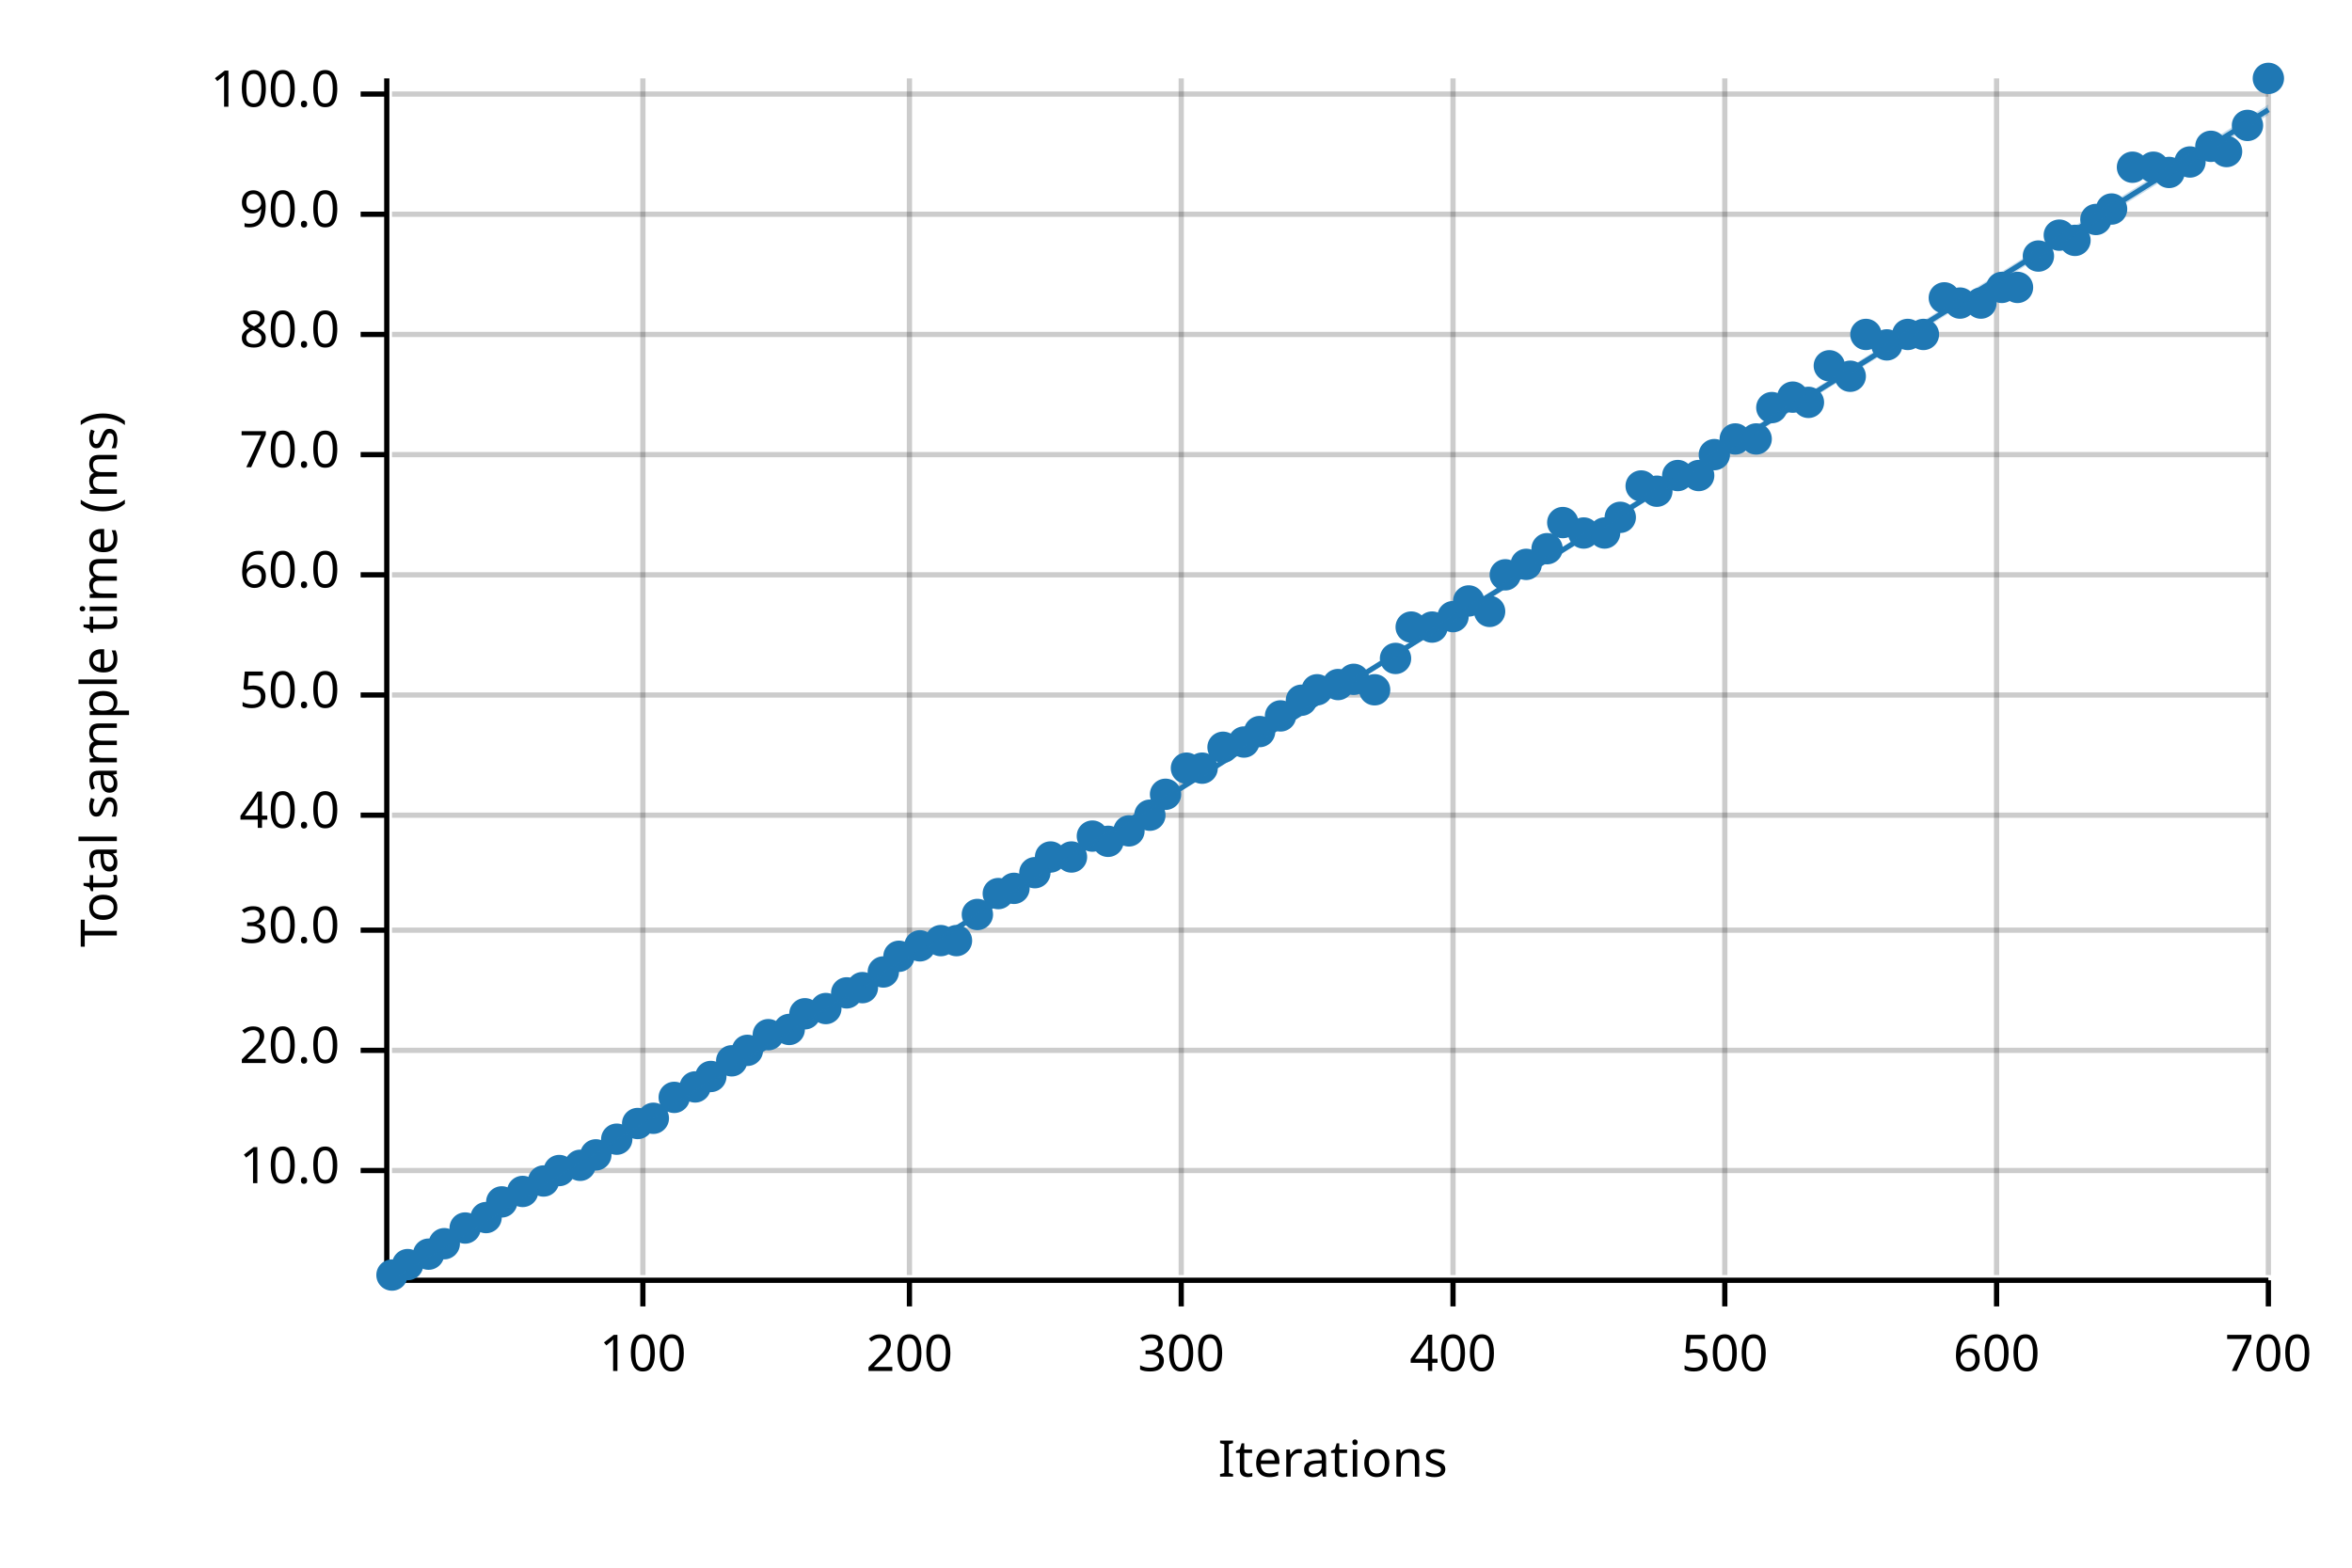
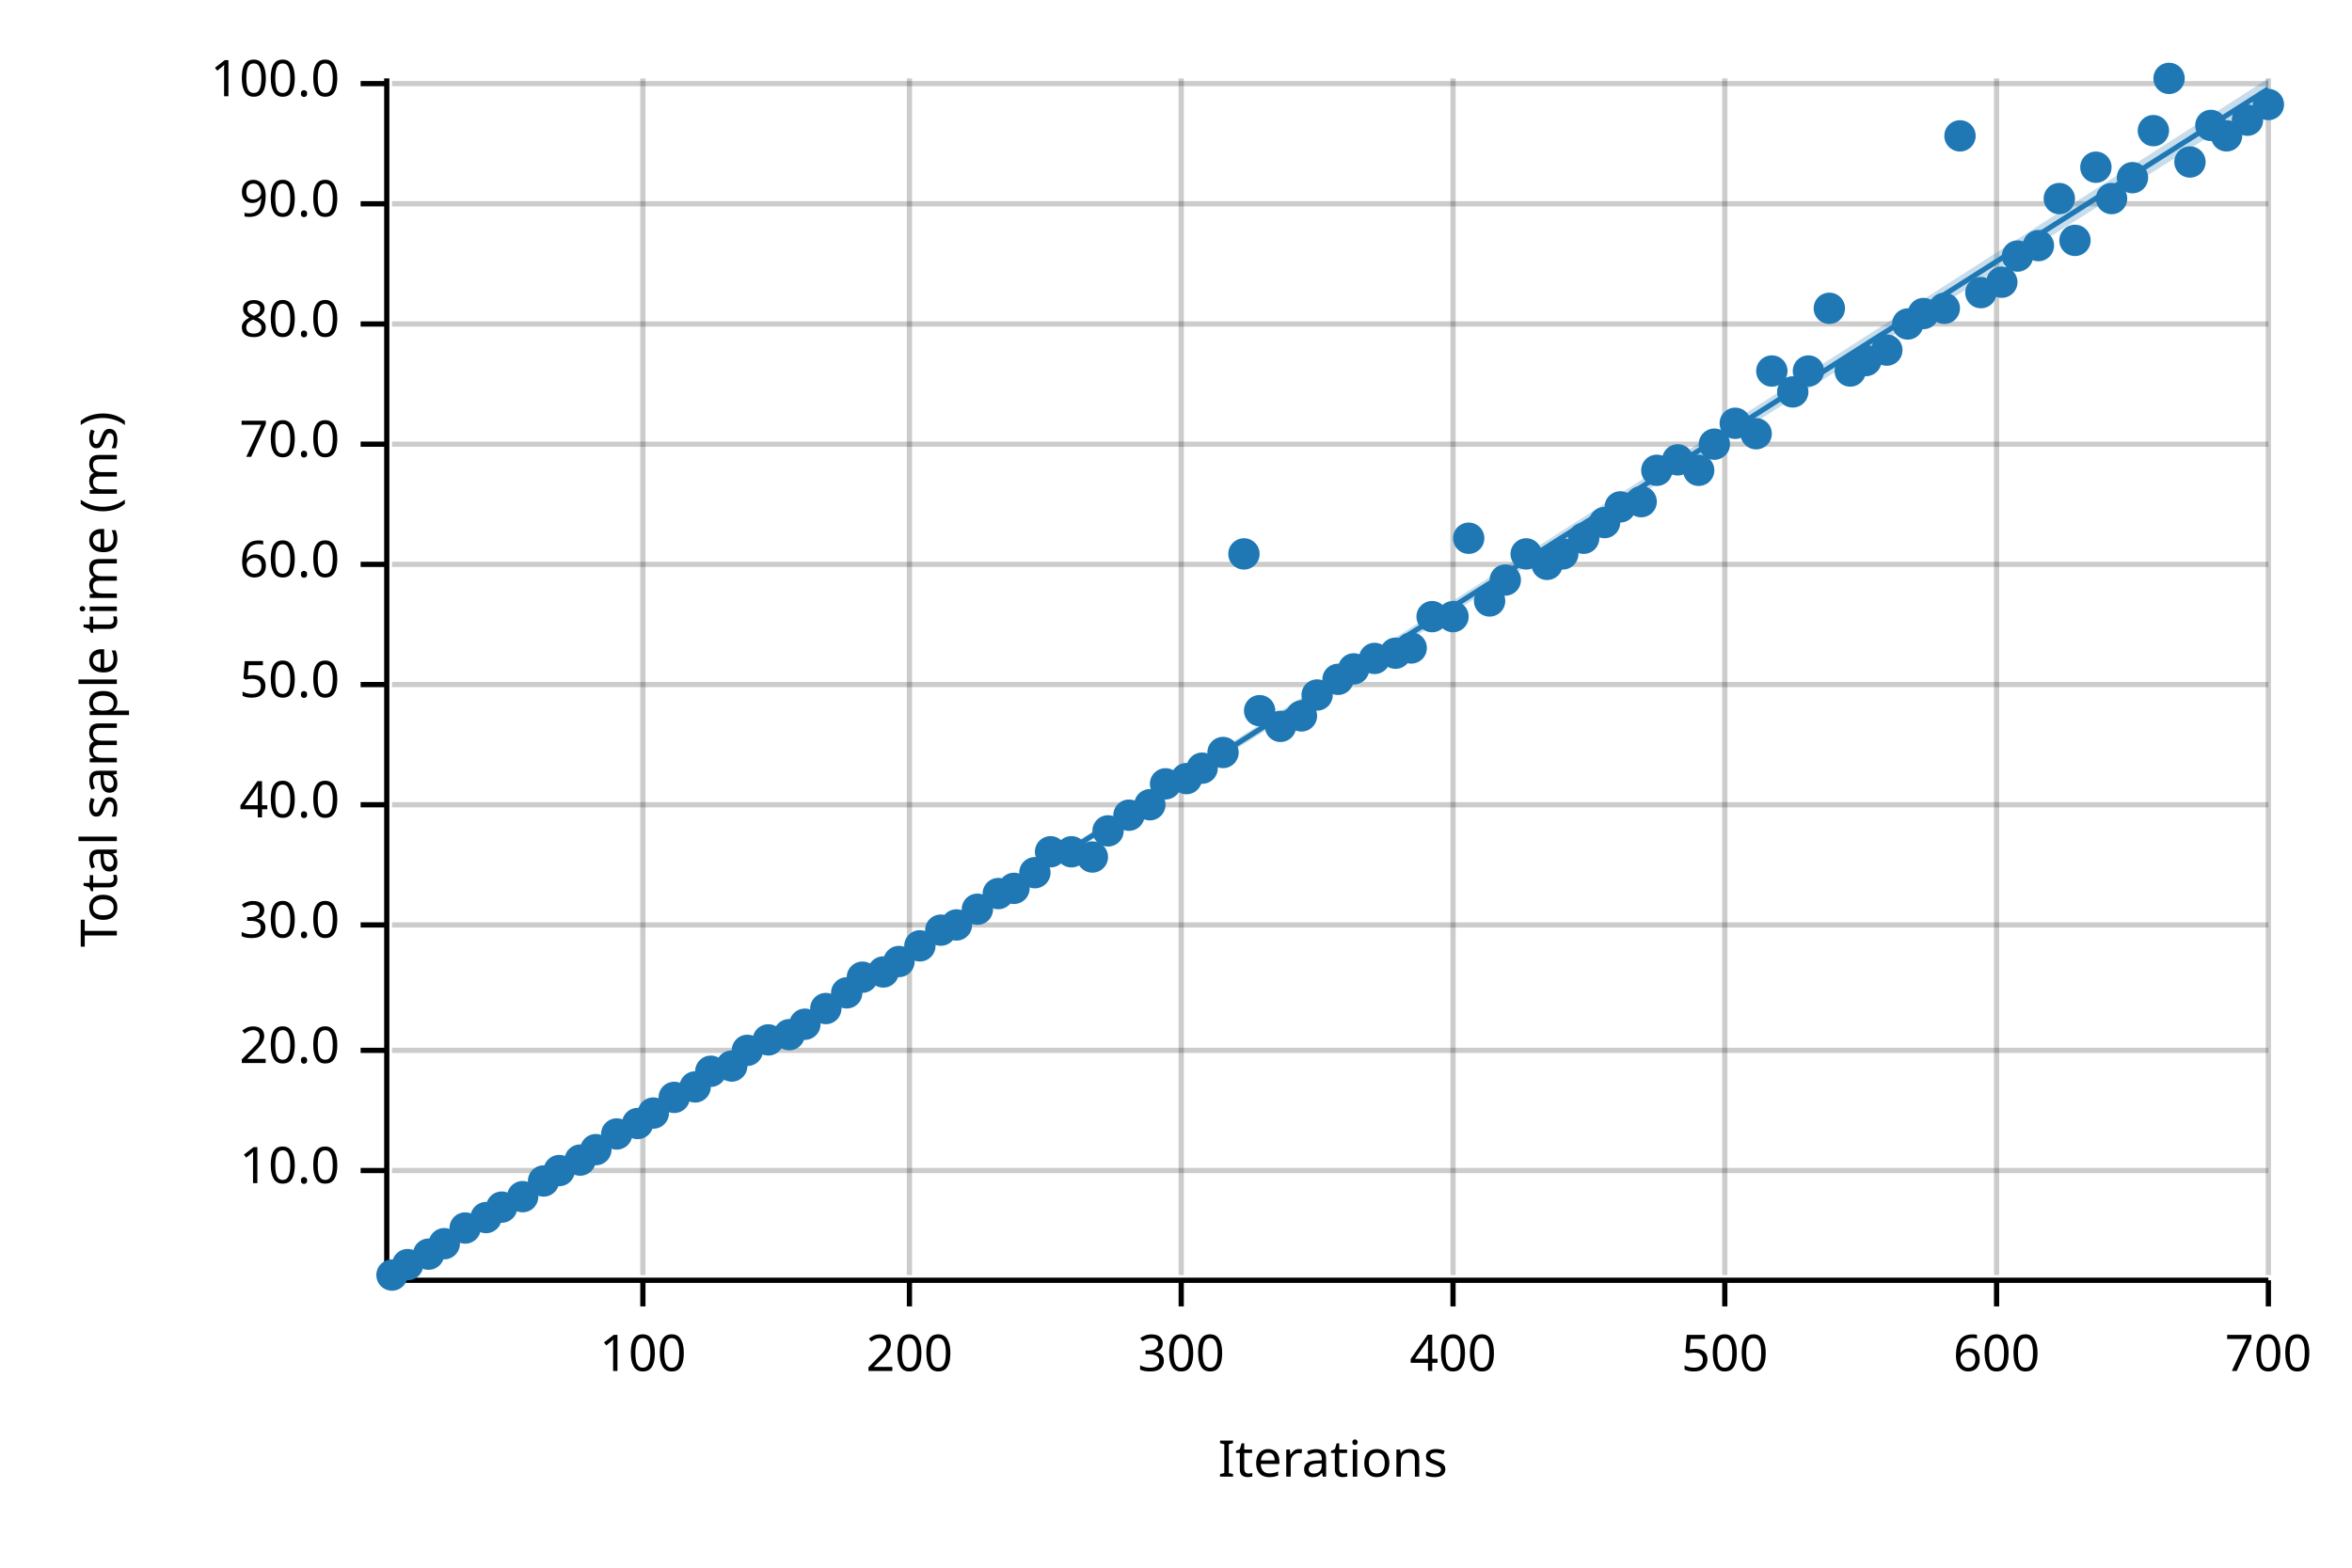
<svg xmlns="http://www.w3.org/2000/svg" width="450" height="300" viewBox="0 0 450 300">
  <text x="15" y="130" dy="0.76em" text-anchor="middle" font-family="sans-serif" font-size="9.677" opacity="1" fill="#000000" transform="rotate(270, 15, 130)">
Total sample time (ms)
</text>
  <text x="255" y="285" dy="-0.5ex" text-anchor="middle" font-family="sans-serif" font-size="9.677" opacity="1" fill="#000000">
Iterations
</text>
  <line opacity="0.2" stroke="#000000" stroke-width="1" x1="123" y1="244" x2="123" y2="15" />
  <line opacity="0.2" stroke="#000000" stroke-width="1" x1="174" y1="244" x2="174" y2="15" />
  <line opacity="0.2" stroke="#000000" stroke-width="1" x1="226" y1="244" x2="226" y2="15" />
  <line opacity="0.2" stroke="#000000" stroke-width="1" x1="278" y1="244" x2="278" y2="15" />
  <line opacity="0.2" stroke="#000000" stroke-width="1" x1="330" y1="244" x2="330" y2="15" />
  <line opacity="0.2" stroke="#000000" stroke-width="1" x1="382" y1="244" x2="382" y2="15" />
  <line opacity="0.2" stroke="#000000" stroke-width="1" x1="434" y1="244" x2="434" y2="15" />
  <line opacity="0.2" stroke="#000000" stroke-width="1" x1="75" y1="224" x2="434" y2="224" />
  <line opacity="0.2" stroke="#000000" stroke-width="1" x1="75" y1="201" x2="434" y2="201" />
-   <line opacity="0.2" stroke="#000000" stroke-width="1" x1="75" y1="178" x2="434" y2="178" />
-   <line opacity="0.2" stroke="#000000" stroke-width="1" x1="75" y1="156" x2="434" y2="156" />
-   <line opacity="0.2" stroke="#000000" stroke-width="1" x1="75" y1="133" x2="434" y2="133" />
-   <line opacity="0.2" stroke="#000000" stroke-width="1" x1="75" y1="110" x2="434" y2="110" />
-   <line opacity="0.2" stroke="#000000" stroke-width="1" x1="75" y1="87" x2="434" y2="87" />
-   <line opacity="0.2" stroke="#000000" stroke-width="1" x1="75" y1="64" x2="434" y2="64" />
-   <line opacity="0.2" stroke="#000000" stroke-width="1" x1="75" y1="41" x2="434" y2="41" />
-   <line opacity="0.2" stroke="#000000" stroke-width="1" x1="75" y1="18" x2="434" y2="18" />
+   <line opacity="0.2" stroke="#000000" stroke-width="1" x1="75" y1="177" x2="434" y2="177" />
+   <line opacity="0.2" stroke="#000000" stroke-width="1" x1="75" y1="154" x2="434" y2="154" />
+   <line opacity="0.2" stroke="#000000" stroke-width="1" x1="75" y1="131" x2="434" y2="131" />
+   <line opacity="0.2" stroke="#000000" stroke-width="1" x1="75" y1="108" x2="434" y2="108" />
+   <line opacity="0.2" stroke="#000000" stroke-width="1" x1="75" y1="85" x2="434" y2="85" />
+   <line opacity="0.2" stroke="#000000" stroke-width="1" x1="75" y1="62" x2="434" y2="62" />
+   <line opacity="0.2" stroke="#000000" stroke-width="1" x1="75" y1="39" x2="434" y2="39" />
+   <line opacity="0.2" stroke="#000000" stroke-width="1" x1="75" y1="16" x2="434" y2="16" />
  <polyline fill="none" opacity="1" stroke="#000000" stroke-width="1" points="74,15 74,244 " />
  <text x="65" y="224" dy="0.5ex" text-anchor="end" font-family="sans-serif" font-size="9.677" opacity="1" fill="#000000">
10.0
</text>
  <polyline fill="none" opacity="1" stroke="#000000" stroke-width="1" points="69,224 74,224 " />
  <text x="65" y="201" dy="0.5ex" text-anchor="end" font-family="sans-serif" font-size="9.677" opacity="1" fill="#000000">
20.0
</text>
  <polyline fill="none" opacity="1" stroke="#000000" stroke-width="1" points="69,201 74,201 " />
-   <text x="65" y="178" dy="0.5ex" text-anchor="end" font-family="sans-serif" font-size="9.677" opacity="1" fill="#000000">
+   <text x="65" y="177" dy="0.5ex" text-anchor="end" font-family="sans-serif" font-size="9.677" opacity="1" fill="#000000">
30.0
</text>
-   <polyline fill="none" opacity="1" stroke="#000000" stroke-width="1" points="69,178 74,178 " />
-   <text x="65" y="156" dy="0.5ex" text-anchor="end" font-family="sans-serif" font-size="9.677" opacity="1" fill="#000000">
+   <polyline fill="none" opacity="1" stroke="#000000" stroke-width="1" points="69,177 74,177 " />
+   <text x="65" y="154" dy="0.5ex" text-anchor="end" font-family="sans-serif" font-size="9.677" opacity="1" fill="#000000">
40.0
</text>
-   <polyline fill="none" opacity="1" stroke="#000000" stroke-width="1" points="69,156 74,156 " />
-   <text x="65" y="133" dy="0.5ex" text-anchor="end" font-family="sans-serif" font-size="9.677" opacity="1" fill="#000000">
+   <polyline fill="none" opacity="1" stroke="#000000" stroke-width="1" points="69,154 74,154 " />
+   <text x="65" y="131" dy="0.5ex" text-anchor="end" font-family="sans-serif" font-size="9.677" opacity="1" fill="#000000">
50.0
</text>
-   <polyline fill="none" opacity="1" stroke="#000000" stroke-width="1" points="69,133 74,133 " />
-   <text x="65" y="110" dy="0.5ex" text-anchor="end" font-family="sans-serif" font-size="9.677" opacity="1" fill="#000000">
+   <polyline fill="none" opacity="1" stroke="#000000" stroke-width="1" points="69,131 74,131 " />
+   <text x="65" y="108" dy="0.5ex" text-anchor="end" font-family="sans-serif" font-size="9.677" opacity="1" fill="#000000">
60.0
</text>
-   <polyline fill="none" opacity="1" stroke="#000000" stroke-width="1" points="69,110 74,110 " />
-   <text x="65" y="87" dy="0.5ex" text-anchor="end" font-family="sans-serif" font-size="9.677" opacity="1" fill="#000000">
+   <polyline fill="none" opacity="1" stroke="#000000" stroke-width="1" points="69,108 74,108 " />
+   <text x="65" y="85" dy="0.5ex" text-anchor="end" font-family="sans-serif" font-size="9.677" opacity="1" fill="#000000">
70.0
</text>
-   <polyline fill="none" opacity="1" stroke="#000000" stroke-width="1" points="69,87 74,87 " />
-   <text x="65" y="64" dy="0.5ex" text-anchor="end" font-family="sans-serif" font-size="9.677" opacity="1" fill="#000000">
+   <polyline fill="none" opacity="1" stroke="#000000" stroke-width="1" points="69,85 74,85 " />
+   <text x="65" y="62" dy="0.5ex" text-anchor="end" font-family="sans-serif" font-size="9.677" opacity="1" fill="#000000">
80.0
</text>
-   <polyline fill="none" opacity="1" stroke="#000000" stroke-width="1" points="69,64 74,64 " />
-   <text x="65" y="41" dy="0.5ex" text-anchor="end" font-family="sans-serif" font-size="9.677" opacity="1" fill="#000000">
+   <polyline fill="none" opacity="1" stroke="#000000" stroke-width="1" points="69,62 74,62 " />
+   <text x="65" y="39" dy="0.5ex" text-anchor="end" font-family="sans-serif" font-size="9.677" opacity="1" fill="#000000">
90.0
</text>
-   <polyline fill="none" opacity="1" stroke="#000000" stroke-width="1" points="69,41 74,41 " />
-   <text x="65" y="18" dy="0.5ex" text-anchor="end" font-family="sans-serif" font-size="9.677" opacity="1" fill="#000000">
+   <polyline fill="none" opacity="1" stroke="#000000" stroke-width="1" points="69,39 74,39 " />
+   <text x="65" y="16" dy="0.5ex" text-anchor="end" font-family="sans-serif" font-size="9.677" opacity="1" fill="#000000">
100.0
</text>
-   <polyline fill="none" opacity="1" stroke="#000000" stroke-width="1" points="69,18 74,18 " />
+   <polyline fill="none" opacity="1" stroke="#000000" stroke-width="1" points="69,16 74,16 " />
  <polyline fill="none" opacity="1" stroke="#000000" stroke-width="1" points="75,245 434,245 " />
  <text x="123" y="255" dy="0.76em" text-anchor="middle" font-family="sans-serif" font-size="9.677" opacity="1" fill="#000000">
100
</text>
  <polyline fill="none" opacity="1" stroke="#000000" stroke-width="1" points="123,245 123,250 " />
  <text x="174" y="255" dy="0.76em" text-anchor="middle" font-family="sans-serif" font-size="9.677" opacity="1" fill="#000000">
200
</text>
  <polyline fill="none" opacity="1" stroke="#000000" stroke-width="1" points="174,245 174,250 " />
  <text x="226" y="255" dy="0.76em" text-anchor="middle" font-family="sans-serif" font-size="9.677" opacity="1" fill="#000000">
300
</text>
  <polyline fill="none" opacity="1" stroke="#000000" stroke-width="1" points="226,245 226,250 " />
  <text x="278" y="255" dy="0.76em" text-anchor="middle" font-family="sans-serif" font-size="9.677" opacity="1" fill="#000000">
400
</text>
  <polyline fill="none" opacity="1" stroke="#000000" stroke-width="1" points="278,245 278,250 " />
  <text x="330" y="255" dy="0.76em" text-anchor="middle" font-family="sans-serif" font-size="9.677" opacity="1" fill="#000000">
500
</text>
  <polyline fill="none" opacity="1" stroke="#000000" stroke-width="1" points="330,245 330,250 " />
  <text x="382" y="255" dy="0.76em" text-anchor="middle" font-family="sans-serif" font-size="9.677" opacity="1" fill="#000000">
600
</text>
  <polyline fill="none" opacity="1" stroke="#000000" stroke-width="1" points="382,245 382,250 " />
  <text x="434" y="255" dy="0.76em" text-anchor="middle" font-family="sans-serif" font-size="9.677" opacity="1" fill="#000000">
700
</text>
  <polyline fill="none" opacity="1" stroke="#000000" stroke-width="1" points="434,245 434,250 " />
  <circle cx="75" cy="244" r="3" opacity="1" fill="#1F78B4" stroke="none" stroke-width="1" />
  <circle cx="78" cy="242" r="3" opacity="1" fill="#1F78B4" stroke="none" stroke-width="1" />
  <circle cx="82" cy="240" r="3" opacity="1" fill="#1F78B4" stroke="none" stroke-width="1" />
  <circle cx="85" cy="238" r="3" opacity="1" fill="#1F78B4" stroke="none" stroke-width="1" />
  <circle cx="89" cy="235" r="3" opacity="1" fill="#1F78B4" stroke="none" stroke-width="1" />
  <circle cx="93" cy="233" r="3" opacity="1" fill="#1F78B4" stroke="none" stroke-width="1" />
-   <circle cx="96" cy="230" r="3" opacity="1" fill="#1F78B4" stroke="none" stroke-width="1" />
-   <circle cx="100" cy="228" r="3" opacity="1" fill="#1F78B4" stroke="none" stroke-width="1" />
+   <circle cx="96" cy="231" r="3" opacity="1" fill="#1F78B4" stroke="none" stroke-width="1" />
+   <circle cx="100" cy="229" r="3" opacity="1" fill="#1F78B4" stroke="none" stroke-width="1" />
  <circle cx="104" cy="226" r="3" opacity="1" fill="#1F78B4" stroke="none" stroke-width="1" />
  <circle cx="107" cy="224" r="3" opacity="1" fill="#1F78B4" stroke="none" stroke-width="1" />
-   <circle cx="111" cy="223" r="3" opacity="1" fill="#1F78B4" stroke="none" stroke-width="1" />
-   <circle cx="114" cy="221" r="3" opacity="1" fill="#1F78B4" stroke="none" stroke-width="1" />
-   <circle cx="118" cy="218" r="3" opacity="1" fill="#1F78B4" stroke="none" stroke-width="1" />
+   <circle cx="111" cy="222" r="3" opacity="1" fill="#1F78B4" stroke="none" stroke-width="1" />
+   <circle cx="114" cy="220" r="3" opacity="1" fill="#1F78B4" stroke="none" stroke-width="1" />
+   <circle cx="118" cy="217" r="3" opacity="1" fill="#1F78B4" stroke="none" stroke-width="1" />
  <circle cx="122" cy="215" r="3" opacity="1" fill="#1F78B4" stroke="none" stroke-width="1" />
-   <circle cx="125" cy="214" r="3" opacity="1" fill="#1F78B4" stroke="none" stroke-width="1" />
+   <circle cx="125" cy="213" r="3" opacity="1" fill="#1F78B4" stroke="none" stroke-width="1" />
  <circle cx="129" cy="210" r="3" opacity="1" fill="#1F78B4" stroke="none" stroke-width="1" />
  <circle cx="133" cy="208" r="3" opacity="1" fill="#1F78B4" stroke="none" stroke-width="1" />
-   <circle cx="136" cy="206" r="3" opacity="1" fill="#1F78B4" stroke="none" stroke-width="1" />
-   <circle cx="140" cy="203" r="3" opacity="1" fill="#1F78B4" stroke="none" stroke-width="1" />
+   <circle cx="136" cy="205" r="3" opacity="1" fill="#1F78B4" stroke="none" stroke-width="1" />
+   <circle cx="140" cy="204" r="3" opacity="1" fill="#1F78B4" stroke="none" stroke-width="1" />
  <circle cx="143" cy="201" r="3" opacity="1" fill="#1F78B4" stroke="none" stroke-width="1" />
-   <circle cx="147" cy="198" r="3" opacity="1" fill="#1F78B4" stroke="none" stroke-width="1" />
-   <circle cx="151" cy="197" r="3" opacity="1" fill="#1F78B4" stroke="none" stroke-width="1" />
-   <circle cx="154" cy="194" r="3" opacity="1" fill="#1F78B4" stroke="none" stroke-width="1" />
+   <circle cx="147" cy="199" r="3" opacity="1" fill="#1F78B4" stroke="none" stroke-width="1" />
+   <circle cx="151" cy="198" r="3" opacity="1" fill="#1F78B4" stroke="none" stroke-width="1" />
+   <circle cx="154" cy="196" r="3" opacity="1" fill="#1F78B4" stroke="none" stroke-width="1" />
  <circle cx="158" cy="193" r="3" opacity="1" fill="#1F78B4" stroke="none" stroke-width="1" />
  <circle cx="162" cy="190" r="3" opacity="1" fill="#1F78B4" stroke="none" stroke-width="1" />
-   <circle cx="165" cy="189" r="3" opacity="1" fill="#1F78B4" stroke="none" stroke-width="1" />
+   <circle cx="165" cy="187" r="3" opacity="1" fill="#1F78B4" stroke="none" stroke-width="1" />
  <circle cx="169" cy="186" r="3" opacity="1" fill="#1F78B4" stroke="none" stroke-width="1" />
-   <circle cx="172" cy="183" r="3" opacity="1" fill="#1F78B4" stroke="none" stroke-width="1" />
+   <circle cx="172" cy="184" r="3" opacity="1" fill="#1F78B4" stroke="none" stroke-width="1" />
  <circle cx="176" cy="181" r="3" opacity="1" fill="#1F78B4" stroke="none" stroke-width="1" />
-   <circle cx="180" cy="180" r="3" opacity="1" fill="#1F78B4" stroke="none" stroke-width="1" />
-   <circle cx="183" cy="180" r="3" opacity="1" fill="#1F78B4" stroke="none" stroke-width="1" />
-   <circle cx="187" cy="175" r="3" opacity="1" fill="#1F78B4" stroke="none" stroke-width="1" />
+   <circle cx="180" cy="178" r="3" opacity="1" fill="#1F78B4" stroke="none" stroke-width="1" />
+   <circle cx="183" cy="177" r="3" opacity="1" fill="#1F78B4" stroke="none" stroke-width="1" />
+   <circle cx="187" cy="174" r="3" opacity="1" fill="#1F78B4" stroke="none" stroke-width="1" />
  <circle cx="191" cy="171" r="3" opacity="1" fill="#1F78B4" stroke="none" stroke-width="1" />
  <circle cx="194" cy="170" r="3" opacity="1" fill="#1F78B4" stroke="none" stroke-width="1" />
  <circle cx="198" cy="167" r="3" opacity="1" fill="#1F78B4" stroke="none" stroke-width="1" />
-   <circle cx="201" cy="164" r="3" opacity="1" fill="#1F78B4" stroke="none" stroke-width="1" />
-   <circle cx="205" cy="164" r="3" opacity="1" fill="#1F78B4" stroke="none" stroke-width="1" />
-   <circle cx="209" cy="160" r="3" opacity="1" fill="#1F78B4" stroke="none" stroke-width="1" />
-   <circle cx="212" cy="161" r="3" opacity="1" fill="#1F78B4" stroke="none" stroke-width="1" />
-   <circle cx="216" cy="159" r="3" opacity="1" fill="#1F78B4" stroke="none" stroke-width="1" />
-   <circle cx="220" cy="156" r="3" opacity="1" fill="#1F78B4" stroke="none" stroke-width="1" />
-   <circle cx="223" cy="152" r="3" opacity="1" fill="#1F78B4" stroke="none" stroke-width="1" />
-   <circle cx="227" cy="147" r="3" opacity="1" fill="#1F78B4" stroke="none" stroke-width="1" />
+   <circle cx="201" cy="163" r="3" opacity="1" fill="#1F78B4" stroke="none" stroke-width="1" />
+   <circle cx="205" cy="163" r="3" opacity="1" fill="#1F78B4" stroke="none" stroke-width="1" />
+   <circle cx="209" cy="164" r="3" opacity="1" fill="#1F78B4" stroke="none" stroke-width="1" />
+   <circle cx="212" cy="159" r="3" opacity="1" fill="#1F78B4" stroke="none" stroke-width="1" />
+   <circle cx="216" cy="156" r="3" opacity="1" fill="#1F78B4" stroke="none" stroke-width="1" />
+   <circle cx="220" cy="154" r="3" opacity="1" fill="#1F78B4" stroke="none" stroke-width="1" />
+   <circle cx="223" cy="150" r="3" opacity="1" fill="#1F78B4" stroke="none" stroke-width="1" />
+   <circle cx="227" cy="149" r="3" opacity="1" fill="#1F78B4" stroke="none" stroke-width="1" />
  <circle cx="230" cy="147" r="3" opacity="1" fill="#1F78B4" stroke="none" stroke-width="1" />
-   <circle cx="234" cy="143" r="3" opacity="1" fill="#1F78B4" stroke="none" stroke-width="1" />
-   <circle cx="238" cy="142" r="3" opacity="1" fill="#1F78B4" stroke="none" stroke-width="1" />
-   <circle cx="241" cy="140" r="3" opacity="1" fill="#1F78B4" stroke="none" stroke-width="1" />
-   <circle cx="245" cy="137" r="3" opacity="1" fill="#1F78B4" stroke="none" stroke-width="1" />
-   <circle cx="249" cy="134" r="3" opacity="1" fill="#1F78B4" stroke="none" stroke-width="1" />
-   <circle cx="252" cy="132" r="3" opacity="1" fill="#1F78B4" stroke="none" stroke-width="1" />
-   <circle cx="256" cy="131" r="3" opacity="1" fill="#1F78B4" stroke="none" stroke-width="1" />
-   <circle cx="259" cy="130" r="3" opacity="1" fill="#1F78B4" stroke="none" stroke-width="1" />
-   <circle cx="263" cy="132" r="3" opacity="1" fill="#1F78B4" stroke="none" stroke-width="1" />
-   <circle cx="267" cy="126" r="3" opacity="1" fill="#1F78B4" stroke="none" stroke-width="1" />
-   <circle cx="270" cy="120" r="3" opacity="1" fill="#1F78B4" stroke="none" stroke-width="1" />
-   <circle cx="274" cy="120" r="3" opacity="1" fill="#1F78B4" stroke="none" stroke-width="1" />
+   <circle cx="234" cy="144" r="3" opacity="1" fill="#1F78B4" stroke="none" stroke-width="1" />
+   <circle cx="238" cy="106" r="3" opacity="1" fill="#1F78B4" stroke="none" stroke-width="1" />
+   <circle cx="241" cy="136" r="3" opacity="1" fill="#1F78B4" stroke="none" stroke-width="1" />
+   <circle cx="245" cy="139" r="3" opacity="1" fill="#1F78B4" stroke="none" stroke-width="1" />
+   <circle cx="249" cy="137" r="3" opacity="1" fill="#1F78B4" stroke="none" stroke-width="1" />
+   <circle cx="252" cy="133" r="3" opacity="1" fill="#1F78B4" stroke="none" stroke-width="1" />
+   <circle cx="256" cy="130" r="3" opacity="1" fill="#1F78B4" stroke="none" stroke-width="1" />
+   <circle cx="259" cy="128" r="3" opacity="1" fill="#1F78B4" stroke="none" stroke-width="1" />
+   <circle cx="263" cy="126" r="3" opacity="1" fill="#1F78B4" stroke="none" stroke-width="1" />
+   <circle cx="267" cy="125" r="3" opacity="1" fill="#1F78B4" stroke="none" stroke-width="1" />
+   <circle cx="270" cy="124" r="3" opacity="1" fill="#1F78B4" stroke="none" stroke-width="1" />
+   <circle cx="274" cy="118" r="3" opacity="1" fill="#1F78B4" stroke="none" stroke-width="1" />
  <circle cx="278" cy="118" r="3" opacity="1" fill="#1F78B4" stroke="none" stroke-width="1" />
-   <circle cx="281" cy="115" r="3" opacity="1" fill="#1F78B4" stroke="none" stroke-width="1" />
-   <circle cx="285" cy="117" r="3" opacity="1" fill="#1F78B4" stroke="none" stroke-width="1" />
-   <circle cx="288" cy="110" r="3" opacity="1" fill="#1F78B4" stroke="none" stroke-width="1" />
-   <circle cx="292" cy="108" r="3" opacity="1" fill="#1F78B4" stroke="none" stroke-width="1" />
-   <circle cx="296" cy="105" r="3" opacity="1" fill="#1F78B4" stroke="none" stroke-width="1" />
-   <circle cx="299" cy="100" r="3" opacity="1" fill="#1F78B4" stroke="none" stroke-width="1" />
-   <circle cx="303" cy="102" r="3" opacity="1" fill="#1F78B4" stroke="none" stroke-width="1" />
-   <circle cx="307" cy="102" r="3" opacity="1" fill="#1F78B4" stroke="none" stroke-width="1" />
-   <circle cx="310" cy="99" r="3" opacity="1" fill="#1F78B4" stroke="none" stroke-width="1" />
-   <circle cx="314" cy="93" r="3" opacity="1" fill="#1F78B4" stroke="none" stroke-width="1" />
-   <circle cx="317" cy="94" r="3" opacity="1" fill="#1F78B4" stroke="none" stroke-width="1" />
-   <circle cx="321" cy="91" r="3" opacity="1" fill="#1F78B4" stroke="none" stroke-width="1" />
-   <circle cx="325" cy="91" r="3" opacity="1" fill="#1F78B4" stroke="none" stroke-width="1" />
-   <circle cx="328" cy="87" r="3" opacity="1" fill="#1F78B4" stroke="none" stroke-width="1" />
-   <circle cx="332" cy="84" r="3" opacity="1" fill="#1F78B4" stroke="none" stroke-width="1" />
-   <circle cx="336" cy="84" r="3" opacity="1" fill="#1F78B4" stroke="none" stroke-width="1" />
-   <circle cx="339" cy="78" r="3" opacity="1" fill="#1F78B4" stroke="none" stroke-width="1" />
-   <circle cx="343" cy="76" r="3" opacity="1" fill="#1F78B4" stroke="none" stroke-width="1" />
-   <circle cx="346" cy="77" r="3" opacity="1" fill="#1F78B4" stroke="none" stroke-width="1" />
-   <circle cx="350" cy="70" r="3" opacity="1" fill="#1F78B4" stroke="none" stroke-width="1" />
-   <circle cx="354" cy="72" r="3" opacity="1" fill="#1F78B4" stroke="none" stroke-width="1" />
-   <circle cx="357" cy="64" r="3" opacity="1" fill="#1F78B4" stroke="none" stroke-width="1" />
-   <circle cx="361" cy="66" r="3" opacity="1" fill="#1F78B4" stroke="none" stroke-width="1" />
-   <circle cx="365" cy="64" r="3" opacity="1" fill="#1F78B4" stroke="none" stroke-width="1" />
-   <circle cx="368" cy="64" r="3" opacity="1" fill="#1F78B4" stroke="none" stroke-width="1" />
-   <circle cx="372" cy="57" r="3" opacity="1" fill="#1F78B4" stroke="none" stroke-width="1" />
-   <circle cx="375" cy="58" r="3" opacity="1" fill="#1F78B4" stroke="none" stroke-width="1" />
-   <circle cx="379" cy="58" r="3" opacity="1" fill="#1F78B4" stroke="none" stroke-width="1" />
-   <circle cx="383" cy="55" r="3" opacity="1" fill="#1F78B4" stroke="none" stroke-width="1" />
-   <circle cx="386" cy="55" r="3" opacity="1" fill="#1F78B4" stroke="none" stroke-width="1" />
-   <circle cx="390" cy="49" r="3" opacity="1" fill="#1F78B4" stroke="none" stroke-width="1" />
-   <circle cx="394" cy="45" r="3" opacity="1" fill="#1F78B4" stroke="none" stroke-width="1" />
+   <circle cx="281" cy="103" r="3" opacity="1" fill="#1F78B4" stroke="none" stroke-width="1" />
+   <circle cx="285" cy="115" r="3" opacity="1" fill="#1F78B4" stroke="none" stroke-width="1" />
+   <circle cx="288" cy="111" r="3" opacity="1" fill="#1F78B4" stroke="none" stroke-width="1" />
+   <circle cx="292" cy="106" r="3" opacity="1" fill="#1F78B4" stroke="none" stroke-width="1" />
+   <circle cx="296" cy="108" r="3" opacity="1" fill="#1F78B4" stroke="none" stroke-width="1" />
+   <circle cx="299" cy="106" r="3" opacity="1" fill="#1F78B4" stroke="none" stroke-width="1" />
+   <circle cx="303" cy="103" r="3" opacity="1" fill="#1F78B4" stroke="none" stroke-width="1" />
+   <circle cx="307" cy="100" r="3" opacity="1" fill="#1F78B4" stroke="none" stroke-width="1" />
+   <circle cx="310" cy="97" r="3" opacity="1" fill="#1F78B4" stroke="none" stroke-width="1" />
+   <circle cx="314" cy="96" r="3" opacity="1" fill="#1F78B4" stroke="none" stroke-width="1" />
+   <circle cx="317" cy="90" r="3" opacity="1" fill="#1F78B4" stroke="none" stroke-width="1" />
+   <circle cx="321" cy="88" r="3" opacity="1" fill="#1F78B4" stroke="none" stroke-width="1" />
+   <circle cx="325" cy="90" r="3" opacity="1" fill="#1F78B4" stroke="none" stroke-width="1" />
+   <circle cx="328" cy="85" r="3" opacity="1" fill="#1F78B4" stroke="none" stroke-width="1" />
+   <circle cx="332" cy="81" r="3" opacity="1" fill="#1F78B4" stroke="none" stroke-width="1" />
+   <circle cx="336" cy="83" r="3" opacity="1" fill="#1F78B4" stroke="none" stroke-width="1" />
+   <circle cx="339" cy="71" r="3" opacity="1" fill="#1F78B4" stroke="none" stroke-width="1" />
+   <circle cx="343" cy="75" r="3" opacity="1" fill="#1F78B4" stroke="none" stroke-width="1" />
+   <circle cx="346" cy="71" r="3" opacity="1" fill="#1F78B4" stroke="none" stroke-width="1" />
+   <circle cx="350" cy="59" r="3" opacity="1" fill="#1F78B4" stroke="none" stroke-width="1" />
+   <circle cx="354" cy="71" r="3" opacity="1" fill="#1F78B4" stroke="none" stroke-width="1" />
+   <circle cx="357" cy="69" r="3" opacity="1" fill="#1F78B4" stroke="none" stroke-width="1" />
+   <circle cx="361" cy="67" r="3" opacity="1" fill="#1F78B4" stroke="none" stroke-width="1" />
+   <circle cx="365" cy="62" r="3" opacity="1" fill="#1F78B4" stroke="none" stroke-width="1" />
+   <circle cx="368" cy="60" r="3" opacity="1" fill="#1F78B4" stroke="none" stroke-width="1" />
+   <circle cx="372" cy="59" r="3" opacity="1" fill="#1F78B4" stroke="none" stroke-width="1" />
+   <circle cx="375" cy="26" r="3" opacity="1" fill="#1F78B4" stroke="none" stroke-width="1" />
+   <circle cx="379" cy="56" r="3" opacity="1" fill="#1F78B4" stroke="none" stroke-width="1" />
+   <circle cx="383" cy="54" r="3" opacity="1" fill="#1F78B4" stroke="none" stroke-width="1" />
+   <circle cx="386" cy="49" r="3" opacity="1" fill="#1F78B4" stroke="none" stroke-width="1" />
+   <circle cx="390" cy="47" r="3" opacity="1" fill="#1F78B4" stroke="none" stroke-width="1" />
+   <circle cx="394" cy="38" r="3" opacity="1" fill="#1F78B4" stroke="none" stroke-width="1" />
  <circle cx="397" cy="46" r="3" opacity="1" fill="#1F78B4" stroke="none" stroke-width="1" />
-   <circle cx="401" cy="42" r="3" opacity="1" fill="#1F78B4" stroke="none" stroke-width="1" />
-   <circle cx="404" cy="40" r="3" opacity="1" fill="#1F78B4" stroke="none" stroke-width="1" />
-   <circle cx="408" cy="32" r="3" opacity="1" fill="#1F78B4" stroke="none" stroke-width="1" />
-   <circle cx="412" cy="32" r="3" opacity="1" fill="#1F78B4" stroke="none" stroke-width="1" />
-   <circle cx="415" cy="33" r="3" opacity="1" fill="#1F78B4" stroke="none" stroke-width="1" />
+   <circle cx="401" cy="32" r="3" opacity="1" fill="#1F78B4" stroke="none" stroke-width="1" />
+   <circle cx="404" cy="38" r="3" opacity="1" fill="#1F78B4" stroke="none" stroke-width="1" />
+   <circle cx="408" cy="34" r="3" opacity="1" fill="#1F78B4" stroke="none" stroke-width="1" />
+   <circle cx="412" cy="25" r="3" opacity="1" fill="#1F78B4" stroke="none" stroke-width="1" />
+   <circle cx="415" cy="15" r="3" opacity="1" fill="#1F78B4" stroke="none" stroke-width="1" />
  <circle cx="419" cy="31" r="3" opacity="1" fill="#1F78B4" stroke="none" stroke-width="1" />
-   <circle cx="423" cy="28" r="3" opacity="1" fill="#1F78B4" stroke="none" stroke-width="1" />
-   <circle cx="426" cy="29" r="3" opacity="1" fill="#1F78B4" stroke="none" stroke-width="1" />
-   <circle cx="430" cy="24" r="3" opacity="1" fill="#1F78B4" stroke="none" stroke-width="1" />
-   <circle cx="434" cy="15" r="3" opacity="1" fill="#1F78B4" stroke="none" stroke-width="1" />
-   <polyline fill="none" opacity="1" stroke="#1F78B4" stroke-width="1" points="75,245 434,21 " />
-   <polygon opacity="0.25" fill="#1F78B4" points="75,245 434,22 434,20 " />
+   <circle cx="423" cy="24" r="3" opacity="1" fill="#1F78B4" stroke="none" stroke-width="1" />
+   <circle cx="426" cy="26" r="3" opacity="1" fill="#1F78B4" stroke="none" stroke-width="1" />
+   <circle cx="430" cy="23" r="3" opacity="1" fill="#1F78B4" stroke="none" stroke-width="1" />
+   <circle cx="434" cy="20" r="3" opacity="1" fill="#1F78B4" stroke="none" stroke-width="1" />
+   <polyline fill="none" opacity="1" stroke="#1F78B4" stroke-width="1" points="75,245 434,17 " />
+   <polygon opacity="0.25" fill="#1F78B4" points="75,245 434,19 434,15 " />
</svg>
